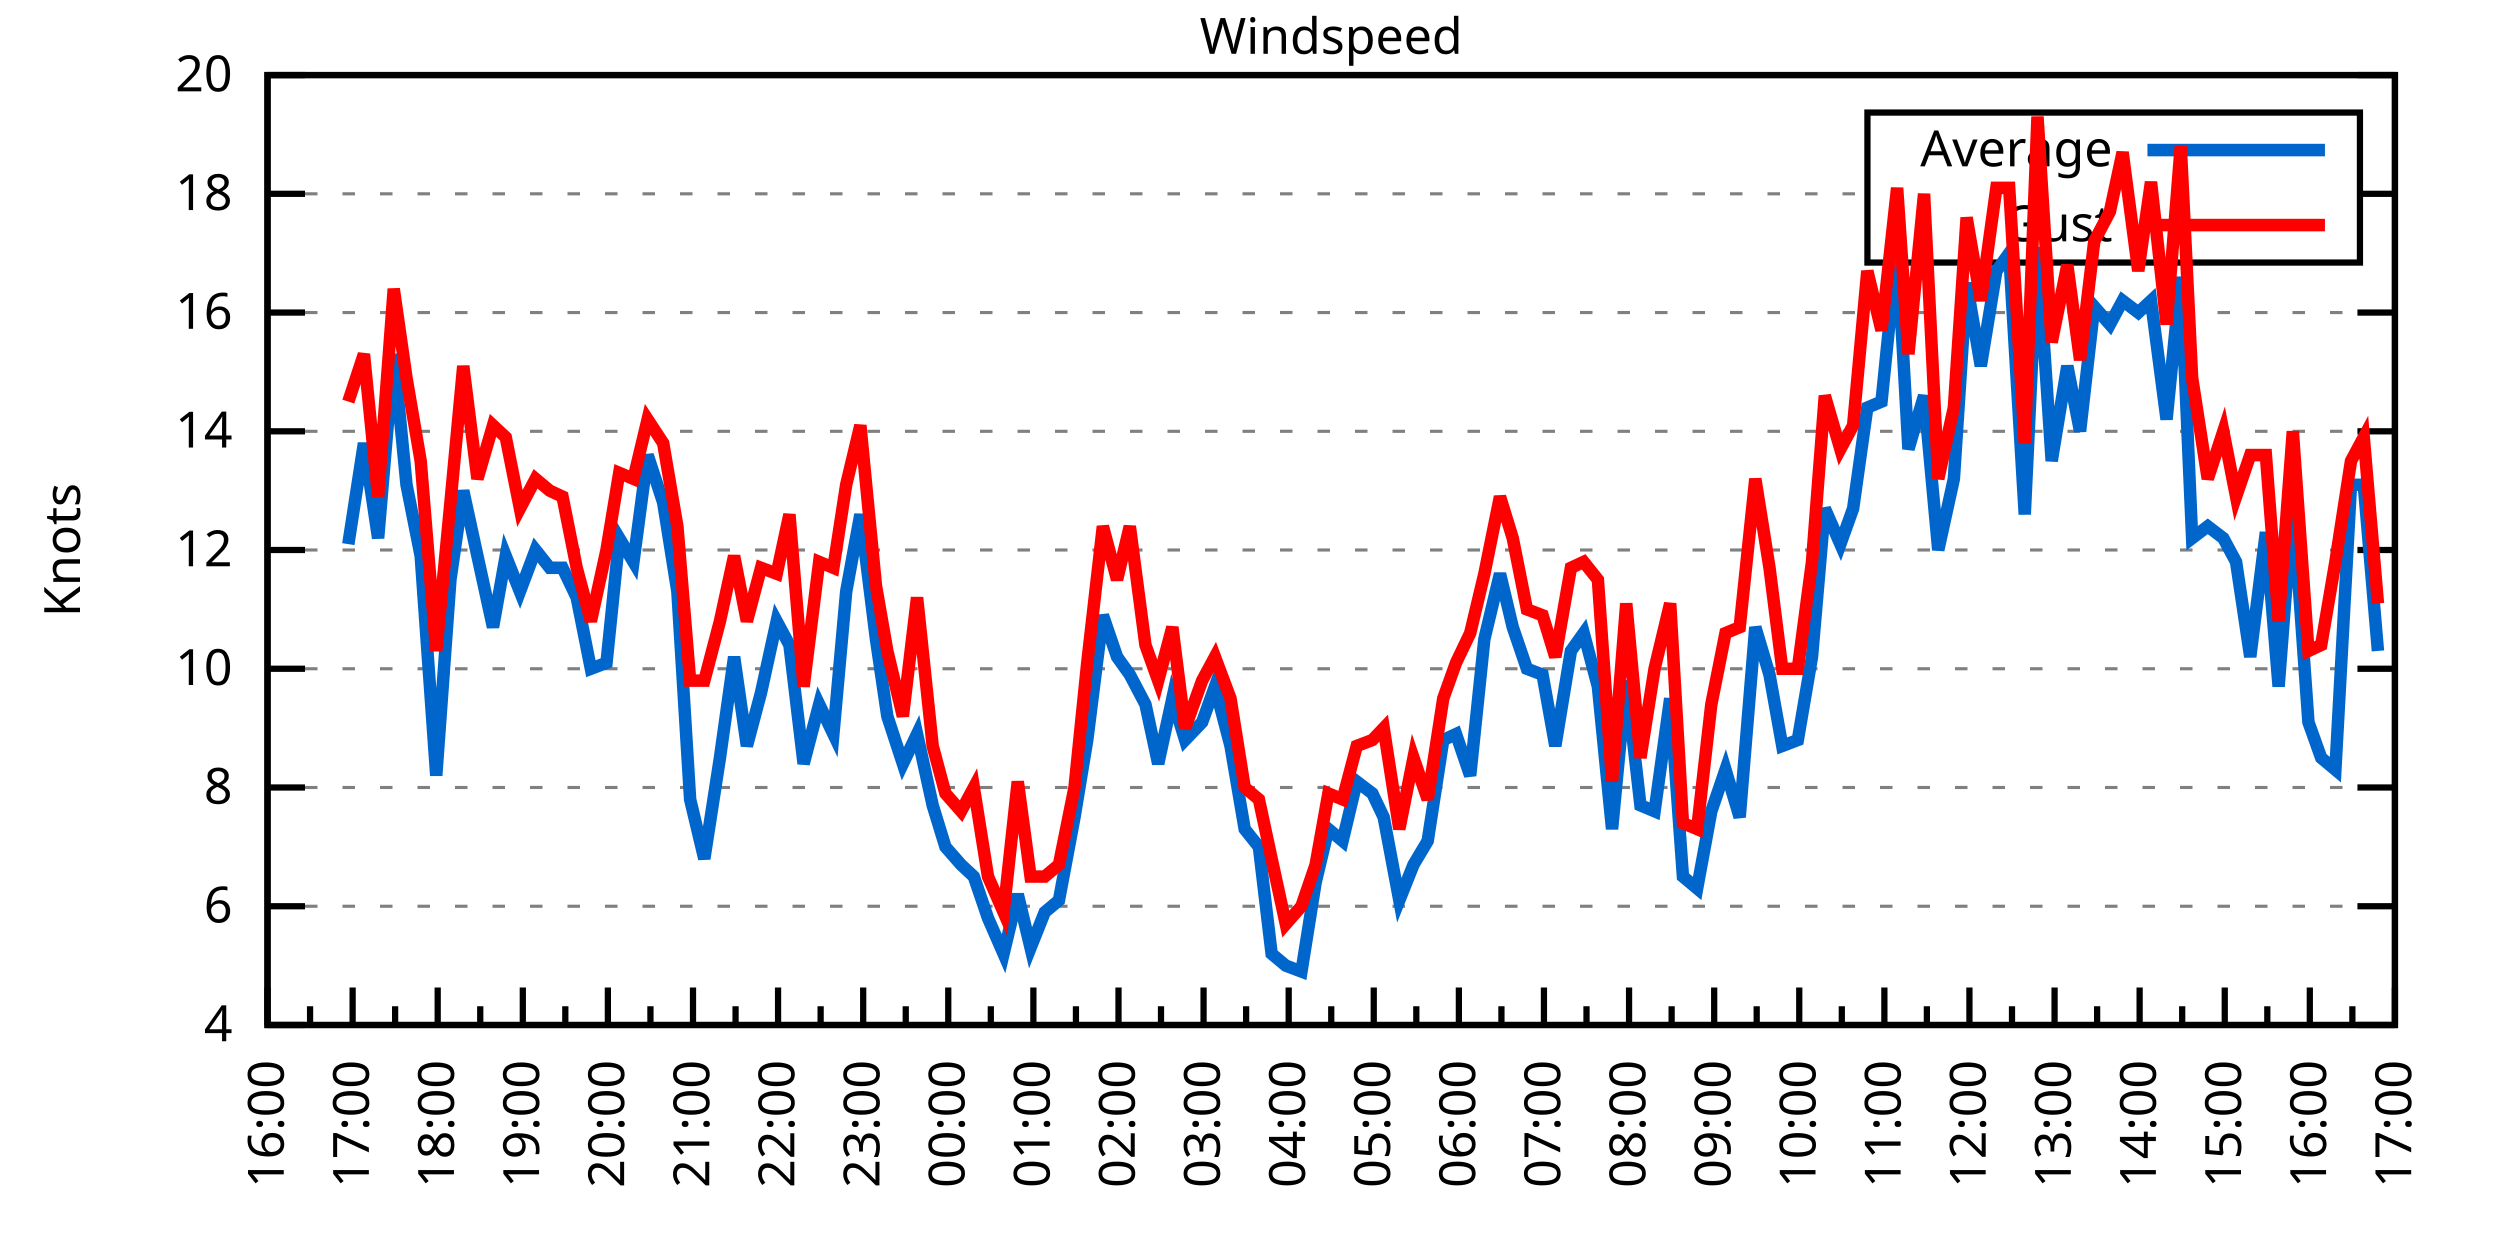
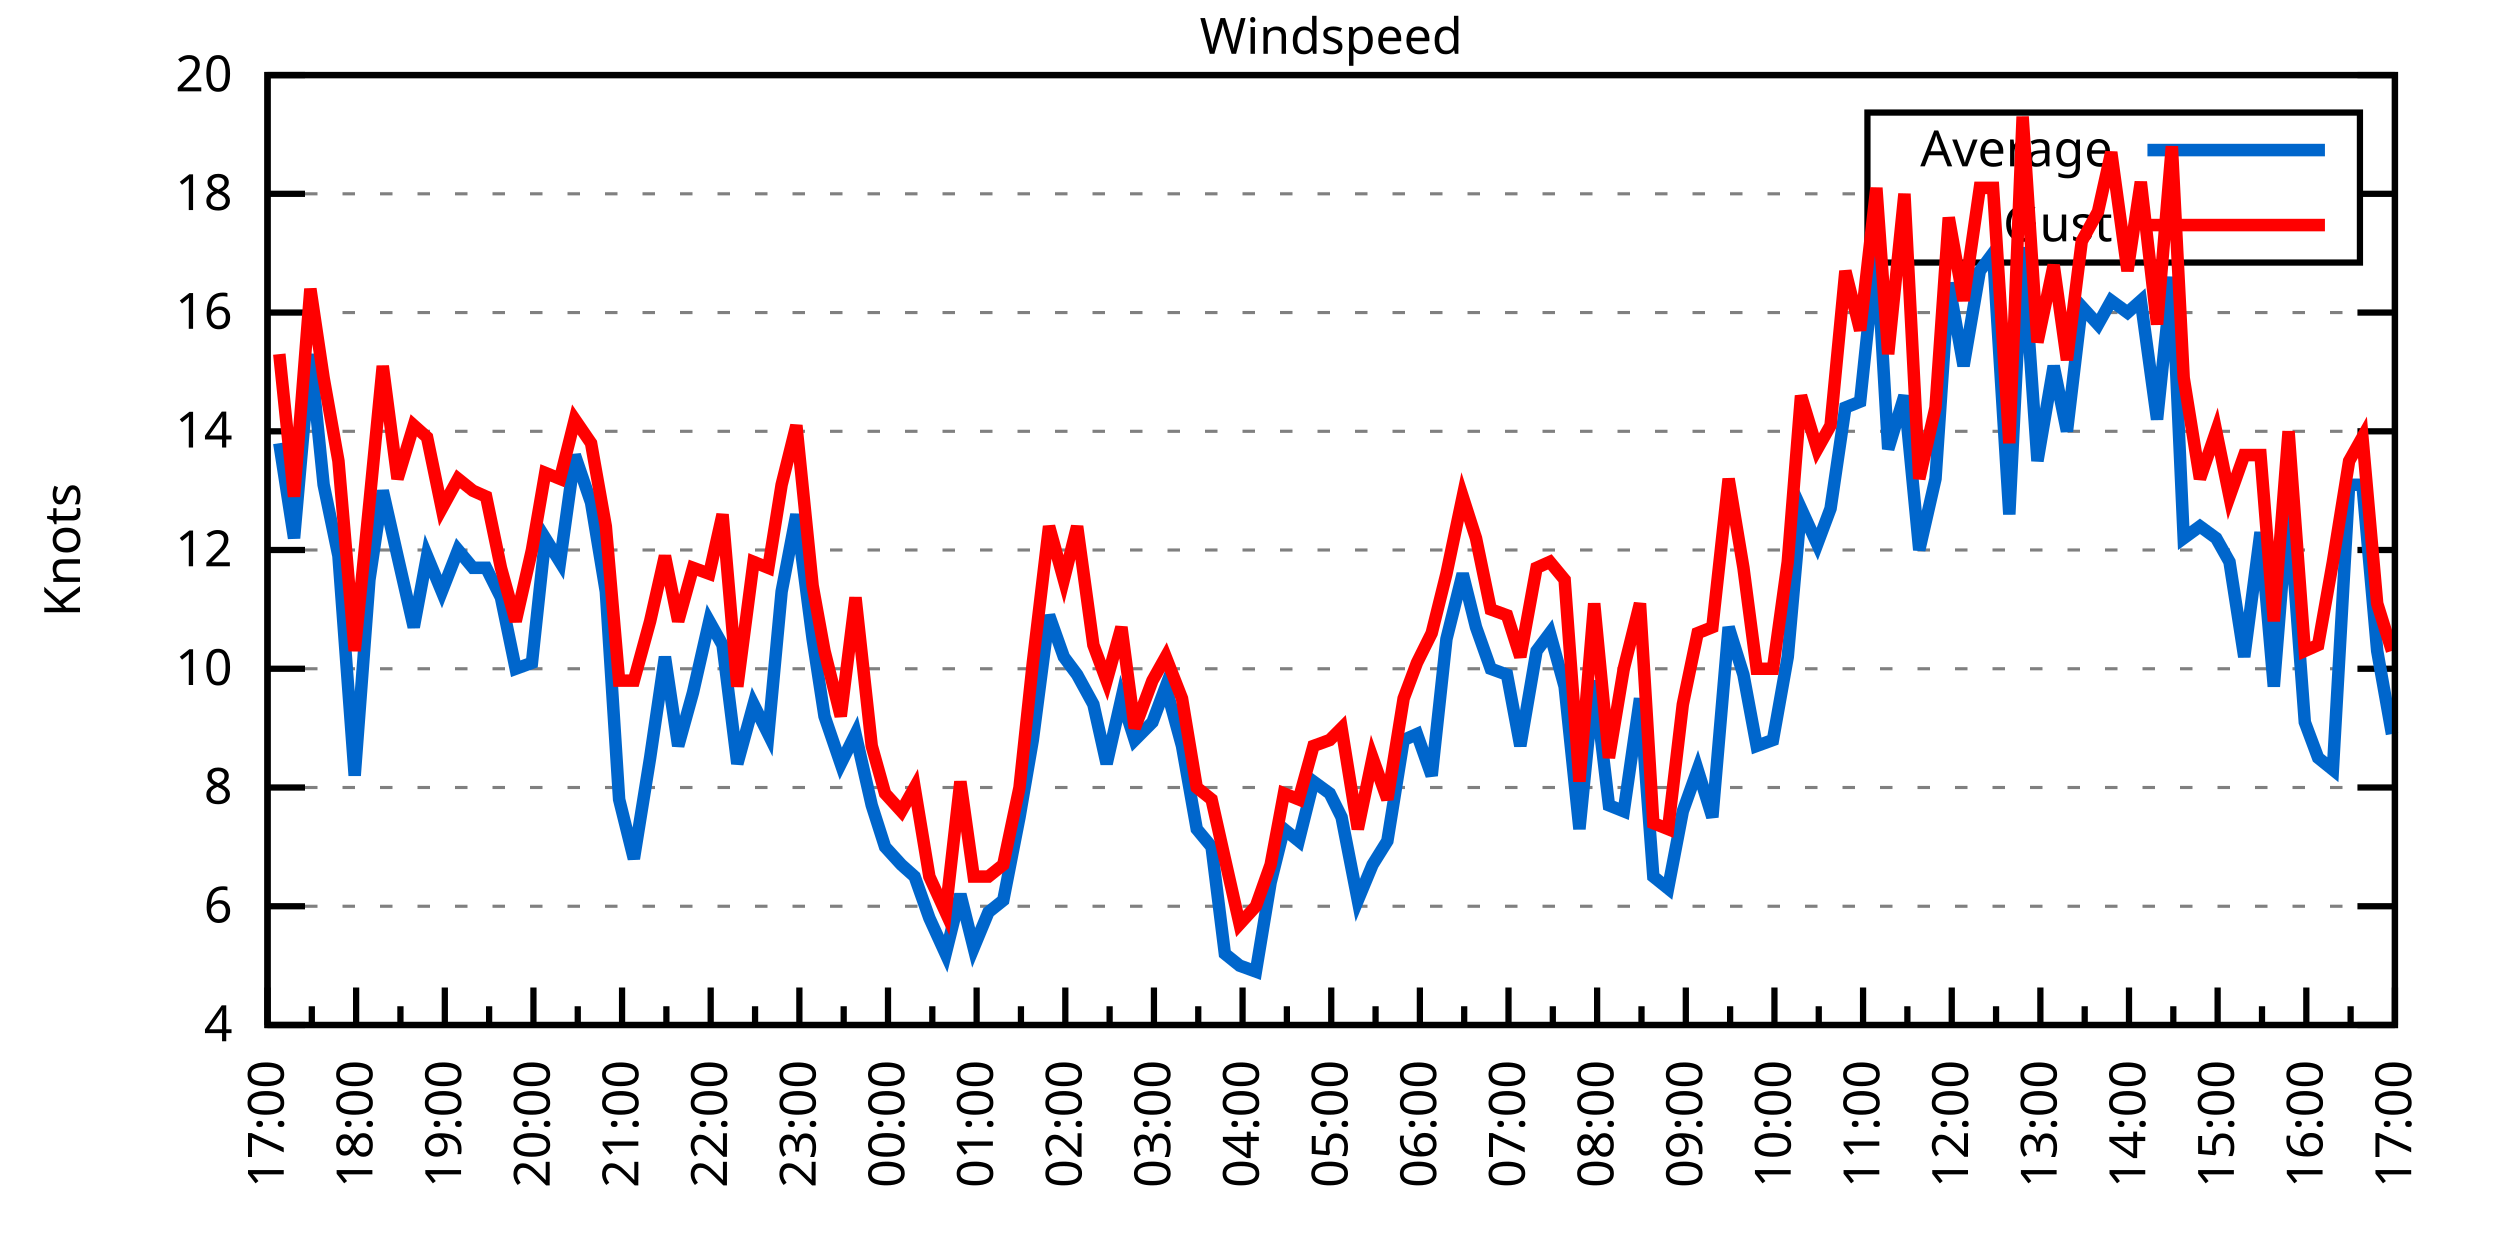
<svg xmlns="http://www.w3.org/2000/svg" xmlns:xlink="http://www.w3.org/1999/xlink" width="400" height="200" viewBox="0 0 400 200">
  <g id="gnuplot_canvas">
    <rect x="0" y="0" width="400" height="200" fill="none" />
    <defs>
      <circle id="gpDot" r="0.5" stroke-width="0.5" stroke="currentColor" />
      <path id="gpPt0" stroke-width="0.333" stroke="currentColor" d="M-1,0 h2 M0,-1 v2" />
      <path id="gpPt1" stroke-width="0.333" stroke="currentColor" d="M-1,-1 L1,1 M1,-1 L-1,1" />
      <path id="gpPt2" stroke-width="0.333" stroke="currentColor" d="M-1,0 L1,0 M0,-1 L0,1 M-1,-1 L1,1 M-1,1 L1,-1" />
      <rect id="gpPt3" stroke-width="0.333" stroke="currentColor" x="-1" y="-1" width="2" height="2" />
      <rect id="gpPt4" stroke-width="0.333" stroke="currentColor" fill="currentColor" x="-1" y="-1" width="2" height="2" />
      <circle id="gpPt5" stroke-width="0.333" stroke="currentColor" cx="0" cy="0" r="1" />
      <use xlink:href="#gpPt5" id="gpPt6" fill="currentColor" stroke="none" />
      <path id="gpPt7" stroke-width="0.333" stroke="currentColor" d="M0,-1.33 L-1.33,0.67 L1.33,0.67 z" />
      <use xlink:href="#gpPt7" id="gpPt8" fill="currentColor" stroke="none" />
      <use xlink:href="#gpPt7" id="gpPt9" stroke="currentColor" transform="rotate(180)" />
      <use xlink:href="#gpPt9" id="gpPt10" fill="currentColor" stroke="none" />
      <use xlink:href="#gpPt3" id="gpPt11" stroke="currentColor" transform="rotate(45)" />
      <use xlink:href="#gpPt11" id="gpPt12" fill="currentColor" stroke="none" />
      <path id="gpPt13" stroke-width="0.333" stroke="currentColor" d="M0,1.330 L1.265,0.411 L0.782,-1.067 L-0.782,-1.076 L-1.265,0.411 z" />
      <use xlink:href="#gpPt13" id="gpPt14" fill="currentColor" stroke="none" />
      <filter id="textbox" filterUnits="objectBoundingBox" x="0" y="0" height="1" width="1">
        <feFlood flood-color="white" flood-opacity="1" result="bgnd" />
        <feComposite in="SourceGraphic" in2="bgnd" operator="atop" />
      </filter>
      <filter id="greybox" filterUnits="objectBoundingBox" x="0" y="0" height="1" width="1">
        <feFlood flood-color="lightgrey" flood-opacity="1" result="grey" />
        <feComposite in="SourceGraphic" in2="grey" operator="atop" />
      </filter>
    </defs>
    <g fill="none" color="white" stroke="currentColor" stroke-width="1.00" stroke-linecap="butt" stroke-linejoin="miter">
</g>
    <g fill="none" color="black" stroke="currentColor" stroke-width="1.00" stroke-linecap="butt" stroke-linejoin="miter">
      <g stroke="none" shape-rendering="crispEdges">
        <polygon fill="rgb(255, 255, 255)" points="42.80,164.00 383.18,164.00 383.18,12.02 42.80,12.02 " />
      </g>
    </g>
    <g fill="none" color="black" stroke="currentColor" stroke-width="1.00" stroke-linecap="butt" stroke-linejoin="miter">
</g>
    <g fill="none" color="black" stroke="black" stroke-width="0.50" stroke-linecap="butt" stroke-linejoin="miter">
</g>
    <g fill="none" color="gray" stroke="currentColor" stroke-width="0.50" stroke-linecap="butt" stroke-linejoin="miter">
      <path stroke="gray" stroke-dasharray="2,4" class="gridline" d="M42.80,164.00 L383.19,164.00  " />
    </g>
    <g fill="none" color="gray" stroke="gray" stroke-width="1.00" stroke-linecap="butt" stroke-linejoin="miter">
</g>
    <g fill="none" color="black" stroke="currentColor" stroke-width="1.00" stroke-linecap="butt" stroke-linejoin="miter">
      <path stroke="black" d="M42.80,164.00 L48.80,164.00 M383.19,164.00 L377.19,164.00  " />
      <g transform="translate(37.20,166.60)" stroke="none" fill="black" font-family="Sans" font-size="8.00" text-anchor="end">
        <text>
          <tspan font-family="Sans"> 4</tspan>
        </text>
      </g>
    </g>
    <g fill="none" color="black" stroke="currentColor" stroke-width="1.00" stroke-linecap="butt" stroke-linejoin="miter">
</g>
    <g fill="none" color="black" stroke="black" stroke-width="0.50" stroke-linecap="butt" stroke-linejoin="miter">
</g>
    <g fill="none" color="gray" stroke="currentColor" stroke-width="0.50" stroke-linecap="butt" stroke-linejoin="miter">
      <path stroke="gray" stroke-dasharray="2,4" class="gridline" d="M42.80,145.00 L383.19,145.00  " />
    </g>
    <g fill="none" color="gray" stroke="gray" stroke-width="1.00" stroke-linecap="butt" stroke-linejoin="miter">
</g>
    <g fill="none" color="black" stroke="currentColor" stroke-width="1.00" stroke-linecap="butt" stroke-linejoin="miter">
      <path stroke="black" d="M42.80,145.00 L48.80,145.00 M383.19,145.00 L377.19,145.00  " />
      <g transform="translate(37.20,147.60)" stroke="none" fill="black" font-family="Sans" font-size="8.00" text-anchor="end">
        <text>
          <tspan font-family="Sans"> 6</tspan>
        </text>
      </g>
    </g>
    <g fill="none" color="black" stroke="currentColor" stroke-width="1.00" stroke-linecap="butt" stroke-linejoin="miter">
</g>
    <g fill="none" color="black" stroke="black" stroke-width="0.50" stroke-linecap="butt" stroke-linejoin="miter">
</g>
    <g fill="none" color="gray" stroke="currentColor" stroke-width="0.50" stroke-linecap="butt" stroke-linejoin="miter">
      <path stroke="gray" stroke-dasharray="2,4" class="gridline" d="M42.80,126.00 L383.19,126.00  " />
    </g>
    <g fill="none" color="gray" stroke="gray" stroke-width="1.00" stroke-linecap="butt" stroke-linejoin="miter">
</g>
    <g fill="none" color="black" stroke="currentColor" stroke-width="1.00" stroke-linecap="butt" stroke-linejoin="miter">
      <path stroke="black" d="M42.80,126.00 L48.80,126.00 M383.19,126.00 L377.19,126.00  " />
      <g transform="translate(37.20,128.60)" stroke="none" fill="black" font-family="Sans" font-size="8.00" text-anchor="end">
        <text>
          <tspan font-family="Sans"> 8</tspan>
        </text>
      </g>
    </g>
    <g fill="none" color="black" stroke="currentColor" stroke-width="1.00" stroke-linecap="butt" stroke-linejoin="miter">
</g>
    <g fill="none" color="black" stroke="black" stroke-width="0.50" stroke-linecap="butt" stroke-linejoin="miter">
</g>
    <g fill="none" color="gray" stroke="currentColor" stroke-width="0.50" stroke-linecap="butt" stroke-linejoin="miter">
      <path stroke="gray" stroke-dasharray="2,4" class="gridline" d="M42.80,107.00 L383.19,107.00  " />
    </g>
    <g fill="none" color="gray" stroke="gray" stroke-width="1.00" stroke-linecap="butt" stroke-linejoin="miter">
</g>
    <g fill="none" color="black" stroke="currentColor" stroke-width="1.00" stroke-linecap="butt" stroke-linejoin="miter">
      <path stroke="black" d="M42.80,107.00 L48.80,107.00 M383.19,107.00 L377.19,107.00  " />
      <g transform="translate(37.20,109.60)" stroke="none" fill="black" font-family="Sans" font-size="8.00" text-anchor="end">
        <text>
          <tspan font-family="Sans"> 10</tspan>
        </text>
      </g>
    </g>
    <g fill="none" color="black" stroke="currentColor" stroke-width="1.00" stroke-linecap="butt" stroke-linejoin="miter">
</g>
    <g fill="none" color="black" stroke="black" stroke-width="0.50" stroke-linecap="butt" stroke-linejoin="miter">
</g>
    <g fill="none" color="gray" stroke="currentColor" stroke-width="0.50" stroke-linecap="butt" stroke-linejoin="miter">
      <path stroke="gray" stroke-dasharray="2,4" class="gridline" d="M42.80,88.00 L383.19,88.00  " />
    </g>
    <g fill="none" color="gray" stroke="gray" stroke-width="1.00" stroke-linecap="butt" stroke-linejoin="miter">
</g>
    <g fill="none" color="black" stroke="currentColor" stroke-width="1.00" stroke-linecap="butt" stroke-linejoin="miter">
      <path stroke="black" d="M42.80,88.00 L48.80,88.00 M383.19,88.00 L377.19,88.00  " />
      <g transform="translate(37.20,90.60)" stroke="none" fill="black" font-family="Sans" font-size="8.00" text-anchor="end">
        <text>
          <tspan font-family="Sans"> 12</tspan>
        </text>
      </g>
    </g>
    <g fill="none" color="black" stroke="currentColor" stroke-width="1.00" stroke-linecap="butt" stroke-linejoin="miter">
</g>
    <g fill="none" color="black" stroke="black" stroke-width="0.50" stroke-linecap="butt" stroke-linejoin="miter">
</g>
    <g fill="none" color="gray" stroke="currentColor" stroke-width="0.50" stroke-linecap="butt" stroke-linejoin="miter">
      <path stroke="gray" stroke-dasharray="2,4" class="gridline" d="M42.80,69.01 L383.19,69.01  " />
    </g>
    <g fill="none" color="gray" stroke="gray" stroke-width="1.00" stroke-linecap="butt" stroke-linejoin="miter">
</g>
    <g fill="none" color="black" stroke="currentColor" stroke-width="1.00" stroke-linecap="butt" stroke-linejoin="miter">
      <path stroke="black" d="M42.80,69.01 L48.80,69.01 M383.19,69.01 L377.19,69.01  " />
      <g transform="translate(37.20,71.61)" stroke="none" fill="black" font-family="Sans" font-size="8.00" text-anchor="end">
        <text>
          <tspan font-family="Sans"> 14</tspan>
        </text>
      </g>
    </g>
    <g fill="none" color="black" stroke="currentColor" stroke-width="1.00" stroke-linecap="butt" stroke-linejoin="miter">
</g>
    <g fill="none" color="black" stroke="black" stroke-width="0.50" stroke-linecap="butt" stroke-linejoin="miter">
</g>
    <g fill="none" color="gray" stroke="currentColor" stroke-width="0.50" stroke-linecap="butt" stroke-linejoin="miter">
      <path stroke="gray" stroke-dasharray="2,4" class="gridline" d="M42.80,50.01 L383.19,50.01  " />
    </g>
    <g fill="none" color="gray" stroke="gray" stroke-width="1.00" stroke-linecap="butt" stroke-linejoin="miter">
</g>
    <g fill="none" color="black" stroke="currentColor" stroke-width="1.00" stroke-linecap="butt" stroke-linejoin="miter">
      <path stroke="black" d="M42.80,50.01 L48.80,50.01 M383.19,50.01 L377.19,50.01  " />
      <g transform="translate(37.20,52.61)" stroke="none" fill="black" font-family="Sans" font-size="8.00" text-anchor="end">
        <text>
          <tspan font-family="Sans"> 16</tspan>
        </text>
      </g>
    </g>
    <g fill="none" color="black" stroke="currentColor" stroke-width="1.00" stroke-linecap="butt" stroke-linejoin="miter">
</g>
    <g fill="none" color="black" stroke="black" stroke-width="0.50" stroke-linecap="butt" stroke-linejoin="miter">
</g>
    <g fill="none" color="gray" stroke="currentColor" stroke-width="0.50" stroke-linecap="butt" stroke-linejoin="miter">
      <path stroke="gray" stroke-dasharray="2,4" class="gridline" d="M42.80,31.01 L298.79,31.01 M377.59,31.01 L383.19,31.01  " />
    </g>
    <g fill="none" color="gray" stroke="gray" stroke-width="1.00" stroke-linecap="butt" stroke-linejoin="miter">
</g>
    <g fill="none" color="black" stroke="currentColor" stroke-width="1.00" stroke-linecap="butt" stroke-linejoin="miter">
      <path stroke="black" d="M42.80,31.01 L48.80,31.01 M383.19,31.01 L377.19,31.01  " />
      <g transform="translate(37.20,33.61)" stroke="none" fill="black" font-family="Sans" font-size="8.00" text-anchor="end">
        <text>
          <tspan font-family="Sans"> 18</tspan>
        </text>
      </g>
    </g>
    <g fill="none" color="black" stroke="currentColor" stroke-width="1.00" stroke-linecap="butt" stroke-linejoin="miter">
</g>
    <g fill="none" color="black" stroke="black" stroke-width="0.50" stroke-linecap="butt" stroke-linejoin="miter">
</g>
    <g fill="none" color="gray" stroke="currentColor" stroke-width="0.50" stroke-linecap="butt" stroke-linejoin="miter">
      <path stroke="gray" stroke-dasharray="2,4" class="gridline" d="M42.80,12.01 L383.19,12.01  " />
    </g>
    <g fill="none" color="gray" stroke="gray" stroke-width="1.00" stroke-linecap="butt" stroke-linejoin="miter">
</g>
    <g fill="none" color="black" stroke="currentColor" stroke-width="1.00" stroke-linecap="butt" stroke-linejoin="miter">
      <path stroke="black" d="M42.80,12.01 L48.80,12.01 M383.19,12.01 L377.19,12.01  " />
      <g transform="translate(37.20,14.61)" stroke="none" fill="black" font-family="Sans" font-size="8.00" text-anchor="end">
        <text>
          <tspan font-family="Sans"> 20</tspan>
        </text>
      </g>
    </g>
    <g fill="none" color="black" stroke="currentColor" stroke-width="1.00" stroke-linecap="butt" stroke-linejoin="miter">
      <path stroke="black" d="M42.80,164.00 L42.80,158.00  " />
      <g transform="translate(45.40,169.60) rotate(270)" stroke="none" fill="black" font-family="Sans" font-size="8.00" text-anchor="end">
        <text>
+           <tspan font-family="Sans">17:00</tspan>
+         </text>
+       </g>
+     </g>
+     <g fill="none" color="black" stroke="currentColor" stroke-width="1.00" stroke-linecap="butt" stroke-linejoin="miter">
+       <path stroke="black" d="M49.89,164.00 L49.89,161.00 M56.98,164.00 L56.98,158.00  " />
+       <g transform="translate(59.58,169.60) rotate(270)" stroke="none" fill="black" font-family="Sans" font-size="8.00" text-anchor="end">
+         <text>
+           <tspan font-family="Sans">18:00</tspan>
+         </text>
+       </g>
+     </g>
+     <g fill="none" color="black" stroke="currentColor" stroke-width="1.00" stroke-linecap="butt" stroke-linejoin="miter">
+       <path stroke="black" d="M64.07,164.00 L64.07,161.00 M71.17,164.00 L71.17,158.00  " />
+       <g transform="translate(73.77,169.60) rotate(270)" stroke="none" fill="black" font-family="Sans" font-size="8.00" text-anchor="end">
+         <text>
+           <tspan font-family="Sans">19:00</tspan>
+         </text>
+       </g>
+     </g>
+     <g fill="none" color="black" stroke="currentColor" stroke-width="1.00" stroke-linecap="butt" stroke-linejoin="miter">
+       <path stroke="black" d="M78.26,164.00 L78.26,161.00 M85.35,164.00 L85.35,158.00  " />
+       <g transform="translate(87.95,169.60) rotate(270)" stroke="none" fill="black" font-family="Sans" font-size="8.00" text-anchor="end">
+         <text>
+           <tspan font-family="Sans">20:00</tspan>
+         </text>
+       </g>
+     </g>
+     <g fill="none" color="black" stroke="currentColor" stroke-width="1.00" stroke-linecap="butt" stroke-linejoin="miter">
+       <path stroke="black" d="M92.44,164.00 L92.44,161.00 M99.53,164.00 L99.53,158.00  " />
+       <g transform="translate(102.13,169.60) rotate(270)" stroke="none" fill="black" font-family="Sans" font-size="8.00" text-anchor="end">
+         <text>
+           <tspan font-family="Sans">21:00</tspan>
+         </text>
+       </g>
+     </g>
+     <g fill="none" color="black" stroke="currentColor" stroke-width="1.00" stroke-linecap="butt" stroke-linejoin="miter">
+       <path stroke="black" d="M106.62,164.00 L106.62,161.00 M113.71,164.00 L113.71,158.00  " />
+       <g transform="translate(116.31,169.60) rotate(270)" stroke="none" fill="black" font-family="Sans" font-size="8.00" text-anchor="end">
+         <text>
+           <tspan font-family="Sans">22:00</tspan>
+         </text>
+       </g>
+     </g>
+     <g fill="none" color="black" stroke="currentColor" stroke-width="1.00" stroke-linecap="butt" stroke-linejoin="miter">
+       <path stroke="black" d="M120.81,164.00 L120.81,161.00 M127.90,164.00 L127.90,158.00  " />
+       <g transform="translate(130.50,169.60) rotate(270)" stroke="none" fill="black" font-family="Sans" font-size="8.00" text-anchor="end">
+         <text>
+           <tspan font-family="Sans">23:00</tspan>
+         </text>
+       </g>
+     </g>
+     <g fill="none" color="black" stroke="currentColor" stroke-width="1.00" stroke-linecap="butt" stroke-linejoin="miter">
+       <path stroke="black" d="M134.99,164.00 L134.99,161.00 M142.08,164.00 L142.08,158.00  " />
+       <g transform="translate(144.68,169.60) rotate(270)" stroke="none" fill="black" font-family="Sans" font-size="8.00" text-anchor="end">
+         <text>
+           <tspan font-family="Sans">00:00</tspan>
+         </text>
+       </g>
+     </g>
+     <g fill="none" color="black" stroke="currentColor" stroke-width="1.00" stroke-linecap="butt" stroke-linejoin="miter">
+       <path stroke="black" d="M149.17,164.00 L149.17,161.00 M156.26,164.00 L156.26,158.00  " />
+       <g transform="translate(158.86,169.60) rotate(270)" stroke="none" fill="black" font-family="Sans" font-size="8.00" text-anchor="end">
+         <text>
+           <tspan font-family="Sans">01:00</tspan>
+         </text>
+       </g>
+     </g>
+     <g fill="none" color="black" stroke="currentColor" stroke-width="1.00" stroke-linecap="butt" stroke-linejoin="miter">
+       <path stroke="black" d="M163.35,164.00 L163.35,161.00 M170.45,164.00 L170.45,158.00  " />
+       <g transform="translate(173.05,169.60) rotate(270)" stroke="none" fill="black" font-family="Sans" font-size="8.00" text-anchor="end">
+         <text>
+           <tspan font-family="Sans">02:00</tspan>
+         </text>
+       </g>
+     </g>
+     <g fill="none" color="black" stroke="currentColor" stroke-width="1.00" stroke-linecap="butt" stroke-linejoin="miter">
+       <path stroke="black" d="M177.54,164.00 L177.54,161.00 M184.63,164.00 L184.63,158.00  " />
+       <g transform="translate(187.23,169.60) rotate(270)" stroke="none" fill="black" font-family="Sans" font-size="8.00" text-anchor="end">
+         <text>
+           <tspan font-family="Sans">03:00</tspan>
+         </text>
+       </g>
+     </g>
+     <g fill="none" color="black" stroke="currentColor" stroke-width="1.00" stroke-linecap="butt" stroke-linejoin="miter">
+       <path stroke="black" d="M191.72,164.00 L191.72,161.00 M198.81,164.00 L198.81,158.00  " />
+       <g transform="translate(201.41,169.60) rotate(270)" stroke="none" fill="black" font-family="Sans" font-size="8.00" text-anchor="end">
+         <text>
+           <tspan font-family="Sans">04:00</tspan>
+         </text>
+       </g>
+     </g>
+     <g fill="none" color="black" stroke="currentColor" stroke-width="1.00" stroke-linecap="butt" stroke-linejoin="miter">
+       <path stroke="black" d="M205.90,164.00 L205.90,161.00 M213.00,164.00 L213.00,158.00  " />
+       <g transform="translate(215.60,169.60) rotate(270)" stroke="none" fill="black" font-family="Sans" font-size="8.00" text-anchor="end">
+         <text>
+           <tspan font-family="Sans">05:00</tspan>
+         </text>
+       </g>
+     </g>
+     <g fill="none" color="black" stroke="currentColor" stroke-width="1.00" stroke-linecap="butt" stroke-linejoin="miter">
+       <path stroke="black" d="M220.09,164.00 L220.09,161.00 M227.18,164.00 L227.18,158.00  " />
+       <g transform="translate(229.78,169.60) rotate(270)" stroke="none" fill="black" font-family="Sans" font-size="8.00" text-anchor="end">
+         <text>
+           <tspan font-family="Sans">06:00</tspan>
+         </text>
+       </g>
+     </g>
+     <g fill="none" color="black" stroke="currentColor" stroke-width="1.00" stroke-linecap="butt" stroke-linejoin="miter">
+       <path stroke="black" d="M234.27,164.00 L234.27,161.00 M241.36,164.00 L241.36,158.00  " />
+       <g transform="translate(243.96,169.60) rotate(270)" stroke="none" fill="black" font-family="Sans" font-size="8.00" text-anchor="end">
+         <text>
+           <tspan font-family="Sans">07:00</tspan>
+         </text>
+       </g>
+     </g>
+     <g fill="none" color="black" stroke="currentColor" stroke-width="1.00" stroke-linecap="butt" stroke-linejoin="miter">
+       <path stroke="black" d="M248.45,164.00 L248.45,161.00 M255.54,164.00 L255.54,158.00  " />
+       <g transform="translate(258.14,169.60) rotate(270)" stroke="none" fill="black" font-family="Sans" font-size="8.00" text-anchor="end">
+         <text>
+           <tspan font-family="Sans">08:00</tspan>
+         </text>
+       </g>
+     </g>
+     <g fill="none" color="black" stroke="currentColor" stroke-width="1.00" stroke-linecap="butt" stroke-linejoin="miter">
+       <path stroke="black" d="M262.64,164.00 L262.64,161.00 M269.73,164.00 L269.73,158.00  " />
+       <g transform="translate(272.33,169.60) rotate(270)" stroke="none" fill="black" font-family="Sans" font-size="8.00" text-anchor="end">
+         <text>
+           <tspan font-family="Sans">09:00</tspan>
+         </text>
+       </g>
+     </g>
+     <g fill="none" color="black" stroke="currentColor" stroke-width="1.00" stroke-linecap="butt" stroke-linejoin="miter">
+       <path stroke="black" d="M276.82,164.00 L276.82,161.00 M283.91,164.00 L283.91,158.00  " />
+       <g transform="translate(286.51,169.60) rotate(270)" stroke="none" fill="black" font-family="Sans" font-size="8.00" text-anchor="end">
+         <text>
+           <tspan font-family="Sans">10:00</tspan>
+         </text>
+       </g>
+     </g>
+     <g fill="none" color="black" stroke="currentColor" stroke-width="1.00" stroke-linecap="butt" stroke-linejoin="miter">
+       <path stroke="black" d="M291.00,164.00 L291.00,161.00 M298.09,164.00 L298.09,158.00  " />
+       <g transform="translate(300.69,169.60) rotate(270)" stroke="none" fill="black" font-family="Sans" font-size="8.00" text-anchor="end">
+         <text>
+           <tspan font-family="Sans">11:00</tspan>
+         </text>
+       </g>
+     </g>
+     <g fill="none" color="black" stroke="currentColor" stroke-width="1.00" stroke-linecap="butt" stroke-linejoin="miter">
+       <path stroke="black" d="M305.18,164.00 L305.18,161.00 M312.28,164.00 L312.28,158.00  " />
+       <g transform="translate(314.88,169.60) rotate(270)" stroke="none" fill="black" font-family="Sans" font-size="8.00" text-anchor="end">
+         <text>
+           <tspan font-family="Sans">12:00</tspan>
+         </text>
+       </g>
+     </g>
+     <g fill="none" color="black" stroke="currentColor" stroke-width="1.00" stroke-linecap="butt" stroke-linejoin="miter">
+       <path stroke="black" d="M319.37,164.00 L319.37,161.00 M326.46,164.00 L326.46,158.00  " />
+       <g transform="translate(329.06,169.60) rotate(270)" stroke="none" fill="black" font-family="Sans" font-size="8.00" text-anchor="end">
+         <text>
+           <tspan font-family="Sans">13:00</tspan>
+         </text>
+       </g>
+     </g>
+     <g fill="none" color="black" stroke="currentColor" stroke-width="1.00" stroke-linecap="butt" stroke-linejoin="miter">
+       <path stroke="black" d="M333.55,164.00 L333.55,161.00 M340.64,164.00 L340.64,158.00  " />
+       <g transform="translate(343.24,169.60) rotate(270)" stroke="none" fill="black" font-family="Sans" font-size="8.00" text-anchor="end">
+         <text>
+           <tspan font-family="Sans">14:00</tspan>
+         </text>
+       </g>
+     </g>
+     <g fill="none" color="black" stroke="currentColor" stroke-width="1.00" stroke-linecap="butt" stroke-linejoin="miter">
+       <path stroke="black" d="M347.73,164.00 L347.73,161.00 M354.82,164.00 L354.82,158.00  " />
+       <g transform="translate(357.42,169.60) rotate(270)" stroke="none" fill="black" font-family="Sans" font-size="8.00" text-anchor="end">
+         <text>
+           <tspan font-family="Sans">15:00</tspan>
+         </text>
+       </g>
+     </g>
+     <g fill="none" color="black" stroke="currentColor" stroke-width="1.00" stroke-linecap="butt" stroke-linejoin="miter">
+       <path stroke="black" d="M361.92,164.00 L361.92,161.00 M369.01,164.00 L369.01,158.00  " />
+       <g transform="translate(371.61,169.60) rotate(270)" stroke="none" fill="black" font-family="Sans" font-size="8.00" text-anchor="end">
+         <text>
          <tspan font-family="Sans">16:00</tspan>
        </text>
      </g>
    </g>
    <g fill="none" color="black" stroke="currentColor" stroke-width="1.00" stroke-linecap="butt" stroke-linejoin="miter">
-       <path stroke="black" d="M49.61,164.00 L49.61,161.00 M56.42,164.00 L56.42,158.00  " />
-       <g transform="translate(59.02,169.60) rotate(270)" stroke="none" fill="black" font-family="Sans" font-size="8.00" text-anchor="end">
-         <text>
-           <tspan font-family="Sans">17:00</tspan>
-         </text>
-       </g>
-     </g>
-     <g fill="none" color="black" stroke="currentColor" stroke-width="1.00" stroke-linecap="butt" stroke-linejoin="miter">
-       <path stroke="black" d="M63.22,164.00 L63.22,161.00 M70.03,164.00 L70.03,158.00  " />
-       <g transform="translate(72.63,169.60) rotate(270)" stroke="none" fill="black" font-family="Sans" font-size="8.00" text-anchor="end">
-         <text>
-           <tspan font-family="Sans">18:00</tspan>
-         </text>
-       </g>
-     </g>
-     <g fill="none" color="black" stroke="currentColor" stroke-width="1.00" stroke-linecap="butt" stroke-linejoin="miter">
-       <path stroke="black" d="M76.84,164.00 L76.84,161.00 M83.65,164.00 L83.65,158.00  " />
-       <g transform="translate(86.25,169.60) rotate(270)" stroke="none" fill="black" font-family="Sans" font-size="8.00" text-anchor="end">
-         <text>
-           <tspan font-family="Sans">19:00</tspan>
-         </text>
-       </g>
-     </g>
-     <g fill="none" color="black" stroke="currentColor" stroke-width="1.00" stroke-linecap="butt" stroke-linejoin="miter">
-       <path stroke="black" d="M90.45,164.00 L90.45,161.00 M97.26,164.00 L97.26,158.00  " />
-       <g transform="translate(99.86,169.60) rotate(270)" stroke="none" fill="black" font-family="Sans" font-size="8.00" text-anchor="end">
-         <text>
-           <tspan font-family="Sans">20:00</tspan>
-         </text>
-       </g>
-     </g>
-     <g fill="none" color="black" stroke="currentColor" stroke-width="1.00" stroke-linecap="butt" stroke-linejoin="miter">
-       <path stroke="black" d="M104.07,164.00 L104.07,161.00 M110.88,164.00 L110.88,158.00  " />
-       <g transform="translate(113.48,169.60) rotate(270)" stroke="none" fill="black" font-family="Sans" font-size="8.00" text-anchor="end">
-         <text>
-           <tspan font-family="Sans">21:00</tspan>
-         </text>
-       </g>
-     </g>
-     <g fill="none" color="black" stroke="currentColor" stroke-width="1.00" stroke-linecap="butt" stroke-linejoin="miter">
-       <path stroke="black" d="M117.69,164.00 L117.69,161.00 M124.49,164.00 L124.49,158.00  " />
-       <g transform="translate(127.09,169.60) rotate(270)" stroke="none" fill="black" font-family="Sans" font-size="8.00" text-anchor="end">
-         <text>
-           <tspan font-family="Sans">22:00</tspan>
-         </text>
-       </g>
-     </g>
-     <g fill="none" color="black" stroke="currentColor" stroke-width="1.00" stroke-linecap="butt" stroke-linejoin="miter">
-       <path stroke="black" d="M131.30,164.00 L131.30,161.00 M138.11,164.00 L138.11,158.00  " />
-       <g transform="translate(140.71,169.60) rotate(270)" stroke="none" fill="black" font-family="Sans" font-size="8.00" text-anchor="end">
-         <text>
-           <tspan font-family="Sans">23:00</tspan>
-         </text>
-       </g>
-     </g>
-     <g fill="none" color="black" stroke="currentColor" stroke-width="1.00" stroke-linecap="butt" stroke-linejoin="miter">
-       <path stroke="black" d="M144.92,164.00 L144.92,161.00 M151.72,164.00 L151.72,158.00  " />
-       <g transform="translate(154.32,169.60) rotate(270)" stroke="none" fill="black" font-family="Sans" font-size="8.00" text-anchor="end">
-         <text>
-           <tspan font-family="Sans">00:00</tspan>
-         </text>
-       </g>
-     </g>
-     <g fill="none" color="black" stroke="currentColor" stroke-width="1.00" stroke-linecap="butt" stroke-linejoin="miter">
-       <path stroke="black" d="M158.53,164.00 L158.53,161.00 M165.34,164.00 L165.34,158.00  " />
-       <g transform="translate(167.94,169.60) rotate(270)" stroke="none" fill="black" font-family="Sans" font-size="8.00" text-anchor="end">
-         <text>
-           <tspan font-family="Sans">01:00</tspan>
-         </text>
-       </g>
-     </g>
-     <g fill="none" color="black" stroke="currentColor" stroke-width="1.00" stroke-linecap="butt" stroke-linejoin="miter">
-       <path stroke="black" d="M172.15,164.00 L172.15,161.00 M178.96,164.00 L178.96,158.00  " />
-       <g transform="translate(181.56,169.60) rotate(270)" stroke="none" fill="black" font-family="Sans" font-size="8.00" text-anchor="end">
-         <text>
-           <tspan font-family="Sans">02:00</tspan>
-         </text>
-       </g>
-     </g>
-     <g fill="none" color="black" stroke="currentColor" stroke-width="1.00" stroke-linecap="butt" stroke-linejoin="miter">
-       <path stroke="black" d="M185.76,164.00 L185.76,161.00 M192.57,164.00 L192.57,158.00  " />
-       <g transform="translate(195.17,169.60) rotate(270)" stroke="none" fill="black" font-family="Sans" font-size="8.00" text-anchor="end">
-         <text>
-           <tspan font-family="Sans">03:00</tspan>
-         </text>
-       </g>
-     </g>
-     <g fill="none" color="black" stroke="currentColor" stroke-width="1.00" stroke-linecap="butt" stroke-linejoin="miter">
-       <path stroke="black" d="M199.38,164.00 L199.38,161.00 M206.19,164.00 L206.19,158.00  " />
-       <g transform="translate(208.79,169.60) rotate(270)" stroke="none" fill="black" font-family="Sans" font-size="8.00" text-anchor="end">
-         <text>
-           <tspan font-family="Sans">04:00</tspan>
-         </text>
-       </g>
-     </g>
-     <g fill="none" color="black" stroke="currentColor" stroke-width="1.00" stroke-linecap="butt" stroke-linejoin="miter">
-       <path stroke="black" d="M213.00,164.00 L213.00,161.00 M219.80,164.00 L219.80,158.00  " />
-       <g transform="translate(222.40,169.60) rotate(270)" stroke="none" fill="black" font-family="Sans" font-size="8.00" text-anchor="end">
-         <text>
-           <tspan font-family="Sans">05:00</tspan>
-         </text>
-       </g>
-     </g>
-     <g fill="none" color="black" stroke="currentColor" stroke-width="1.00" stroke-linecap="butt" stroke-linejoin="miter">
-       <path stroke="black" d="M226.61,164.00 L226.61,161.00 M233.42,164.00 L233.42,158.00  " />
-       <g transform="translate(236.02,169.60) rotate(270)" stroke="none" fill="black" font-family="Sans" font-size="8.00" text-anchor="end">
-         <text>
-           <tspan font-family="Sans">06:00</tspan>
-         </text>
-       </g>
-     </g>
-     <g fill="none" color="black" stroke="currentColor" stroke-width="1.00" stroke-linecap="butt" stroke-linejoin="miter">
-       <path stroke="black" d="M240.23,164.00 L240.23,161.00 M247.03,164.00 L247.03,158.00  " />
-       <g transform="translate(249.63,169.60) rotate(270)" stroke="none" fill="black" font-family="Sans" font-size="8.00" text-anchor="end">
-         <text>
-           <tspan font-family="Sans">07:00</tspan>
-         </text>
-       </g>
-     </g>
-     <g fill="none" color="black" stroke="currentColor" stroke-width="1.00" stroke-linecap="butt" stroke-linejoin="miter">
-       <path stroke="black" d="M253.84,164.00 L253.84,161.00 M260.65,164.00 L260.65,158.00  " />
-       <g transform="translate(263.25,169.60) rotate(270)" stroke="none" fill="black" font-family="Sans" font-size="8.00" text-anchor="end">
-         <text>
-           <tspan font-family="Sans">08:00</tspan>
-         </text>
-       </g>
-     </g>
-     <g fill="none" color="black" stroke="currentColor" stroke-width="1.00" stroke-linecap="butt" stroke-linejoin="miter">
-       <path stroke="black" d="M267.46,164.00 L267.46,161.00 M274.27,164.00 L274.27,158.00  " />
-       <g transform="translate(276.87,169.60) rotate(270)" stroke="none" fill="black" font-family="Sans" font-size="8.00" text-anchor="end">
-         <text>
-           <tspan font-family="Sans">09:00</tspan>
-         </text>
-       </g>
-     </g>
-     <g fill="none" color="black" stroke="currentColor" stroke-width="1.00" stroke-linecap="butt" stroke-linejoin="miter">
-       <path stroke="black" d="M281.07,164.00 L281.07,161.00 M287.88,164.00 L287.88,158.00  " />
-       <g transform="translate(290.48,169.60) rotate(270)" stroke="none" fill="black" font-family="Sans" font-size="8.00" text-anchor="end">
-         <text>
-           <tspan font-family="Sans">10:00</tspan>
-         </text>
-       </g>
-     </g>
-     <g fill="none" color="black" stroke="currentColor" stroke-width="1.00" stroke-linecap="butt" stroke-linejoin="miter">
-       <path stroke="black" d="M294.69,164.00 L294.69,161.00 M301.50,164.00 L301.50,158.00  " />
-       <g transform="translate(304.10,169.60) rotate(270)" stroke="none" fill="black" font-family="Sans" font-size="8.00" text-anchor="end">
-         <text>
-           <tspan font-family="Sans">11:00</tspan>
-         </text>
-       </g>
-     </g>
-     <g fill="none" color="black" stroke="currentColor" stroke-width="1.00" stroke-linecap="butt" stroke-linejoin="miter">
-       <path stroke="black" d="M308.30,164.00 L308.30,161.00 M315.11,164.00 L315.11,158.00  " />
-       <g transform="translate(317.71,169.60) rotate(270)" stroke="none" fill="black" font-family="Sans" font-size="8.00" text-anchor="end">
-         <text>
-           <tspan font-family="Sans">12:00</tspan>
-         </text>
-       </g>
-     </g>
-     <g fill="none" color="black" stroke="currentColor" stroke-width="1.00" stroke-linecap="butt" stroke-linejoin="miter">
-       <path stroke="black" d="M321.92,164.00 L321.92,161.00 M328.73,164.00 L328.73,158.00  " />
-       <g transform="translate(331.33,169.60) rotate(270)" stroke="none" fill="black" font-family="Sans" font-size="8.00" text-anchor="end">
-         <text>
-           <tspan font-family="Sans">13:00</tspan>
-         </text>
-       </g>
-     </g>
-     <g fill="none" color="black" stroke="currentColor" stroke-width="1.00" stroke-linecap="butt" stroke-linejoin="miter">
-       <path stroke="black" d="M335.54,164.00 L335.54,161.00 M342.34,164.00 L342.34,158.00  " />
-       <g transform="translate(344.94,169.60) rotate(270)" stroke="none" fill="black" font-family="Sans" font-size="8.00" text-anchor="end">
-         <text>
-           <tspan font-family="Sans">14:00</tspan>
-         </text>
-       </g>
-     </g>
-     <g fill="none" color="black" stroke="currentColor" stroke-width="1.00" stroke-linecap="butt" stroke-linejoin="miter">
-       <path stroke="black" d="M349.15,164.00 L349.15,161.00 M355.96,164.00 L355.96,158.00  " />
-       <g transform="translate(358.56,169.60) rotate(270)" stroke="none" fill="black" font-family="Sans" font-size="8.00" text-anchor="end">
-         <text>
-           <tspan font-family="Sans">15:00</tspan>
-         </text>
-       </g>
-     </g>
-     <g fill="none" color="black" stroke="currentColor" stroke-width="1.00" stroke-linecap="butt" stroke-linejoin="miter">
-       <path stroke="black" d="M362.77,164.00 L362.77,161.00 M369.57,164.00 L369.57,158.00  " />
-       <g transform="translate(372.17,169.60) rotate(270)" stroke="none" fill="black" font-family="Sans" font-size="8.00" text-anchor="end">
-         <text>
-           <tspan font-family="Sans">16:00</tspan>
-         </text>
-       </g>
-     </g>
-     <g fill="none" color="black" stroke="currentColor" stroke-width="1.00" stroke-linecap="butt" stroke-linejoin="miter">
-       <path stroke="black" d="M376.38,164.00 L376.38,161.00 M383.19,164.00 L383.19,158.00  " />
+       <path stroke="black" d="M376.10,164.00 L376.10,161.00 M383.19,164.00 L383.19,158.00  " />
      <g transform="translate(385.79,169.60) rotate(270)" stroke="none" fill="black" font-family="Sans" font-size="8.00" text-anchor="end">
        <text>
          <tspan font-family="Sans">17:00</tspan>
        </text>
      </g>
    </g>
    <g fill="none" color="black" stroke="currentColor" stroke-width="1.00" stroke-linecap="butt" stroke-linejoin="miter">
</g>
    <g fill="none" color="black" stroke="currentColor" stroke-width="1.00" stroke-linecap="butt" stroke-linejoin="miter">
      <path stroke="black" d="M42.80,12.01 L42.80,164.00 L383.19,164.00 L383.19,12.01 L42.80,12.01 Z  " />
    </g>
    <g fill="none" color="black" stroke="currentColor" stroke-width="1.00" stroke-linecap="butt" stroke-linejoin="miter">
      <g transform="translate(12.80,88.01) rotate(270)" stroke="none" fill="black" font-family="Sans" font-size="8.00" text-anchor="middle">
        <text>
          <tspan font-family="Sans">Knots</tspan>
        </text>
      </g>
    </g>
    <g fill="none" color="black" stroke="currentColor" stroke-width="1.00" stroke-linecap="butt" stroke-linejoin="miter">
</g>
    <g fill="none" color="black" stroke="currentColor" stroke-width="1.00" stroke-linecap="butt" stroke-linejoin="miter">
      <path stroke="black" d="M298.79,42.01 L298.79,18.01 L377.59,18.01 L377.59,42.01 L298.79,42.01 Z  " />
    </g>
    <g id="Windspeed_plot_1">
      <g fill="none" color="white" stroke="black" stroke-width="2.00" stroke-linecap="butt" stroke-linejoin="miter">
</g>
      <g fill="none" color="black" stroke="currentColor" stroke-width="2.00" stroke-linecap="butt" stroke-linejoin="miter">
        <g transform="translate(337.99,26.61)" stroke="none" fill="black" font-family="Sans" font-size="8.00" text-anchor="end">
          <text>
            <tspan font-family="Sans">Average</tspan>
          </text>
        </g>
      </g>
      <g fill="none" color="black" stroke="currentColor" stroke-width="2.00" stroke-linecap="butt" stroke-linejoin="miter">
-         <path stroke="rgb(  0, 102, 204)" d="M343.59,24.01 L371.99,24.01 M55.73,87.06 L58.23,70.91 L60.50,86.11 L63.00,56.66 L65.04,77.56 L67.31,88.95   L69.80,124.10 L72.07,92.75 L74.12,78.51 L76.39,88.95 L78.88,100.35 L80.92,88.95 L83.19,94.65 L85.69,88.00   L87.96,90.85 L90.00,90.85 L92.27,95.60 L94.54,107.00 L97.04,106.05 L99.08,86.11 L101.35,89.90 L103.62,72.81   L106.11,80.41 L108.38,94.65 L110.42,127.90 L112.69,137.40 L115.19,121.25 L117.46,105.10 L119.50,119.35 L121.77,110.80   L124.27,99.40 L126.31,103.20 L128.58,122.20 L131.07,112.70 L133.34,117.45 L135.39,94.65 L137.66,82.31 L140.15,102.25   L141.97,114.60 L144.46,122.20 L146.73,117.45 L149.23,128.85 L151.27,135.50 L153.77,138.35 L155.81,140.25 L158.08,146.90   L160.57,152.60 L162.84,143.10 L164.89,151.65 L167.16,145.95 L169.43,144.05 L171.92,130.75 L173.96,118.40 L176.46,98.45   L178.73,105.10 L180.77,107.95 L183.27,112.70 L185.31,122.20 L187.58,111.75 L189.62,118.40 L192.34,115.55 L194.39,109.85   L196.88,119.35 L199.15,132.65 L201.42,135.50 L203.46,152.60 L205.73,154.50 L208.23,155.45 L210.50,141.20 L212.54,132.65   L214.81,134.55 L217.08,125.05 L219.58,126.95 L221.39,130.75 L223.89,144.05 L226.16,138.35 L228.43,134.55 L230.92,118.40   L232.96,117.45 L235.23,124.10 L237.50,102.25 L240.00,91.80 L242.04,100.35 L244.31,107.00 L246.81,107.95 L248.85,119.35   L251.35,104.15 L253.39,101.30 L255.66,109.85 L257.93,132.65 L260.20,108.90 L262.47,128.85 L264.73,129.80 L267.23,111.75   L269.27,140.25 L271.54,142.15 L273.81,129.80 L276.08,123.15 L278.35,130.75 L280.85,100.35 L283.12,107.95 L285.16,119.35   L287.65,118.40 L289.92,105.10 L291.97,81.36 L294.46,87.06 L296.50,81.36 L298.77,65.21 L301.04,64.26 L303.54,39.56   L305.35,71.86 L307.85,63.31 L310.12,88.00 L312.62,76.61 L314.66,45.26 L316.93,58.56 L319.42,43.36 L321.47,40.51   L323.96,82.31 L326.00,39.56 L328.27,73.76 L330.77,58.56 L332.81,69.01 L335.08,49.06 L337.58,51.91 L339.62,48.11   L342.12,50.01 L344.16,48.11 L346.65,67.11 L348.92,44.31 L350.74,86.11 L353.24,84.21 L355.73,86.11 L357.77,89.90   L360.04,105.10 L362.54,85.16 L364.58,109.85 L366.85,80.41 L369.35,115.55 L371.39,121.25 L373.66,123.15 L376.16,77.56   L378.20,77.56 L380.47,104.15  " />
+         <path stroke="rgb(  0, 102, 204)" d="M343.59,24.01 L371.99,24.01 M44.69,70.91 L47.05,86.11 L49.66,56.66 L51.78,77.56 L54.15,88.95 L56.75,124.10   L59.11,92.75 L61.24,78.51 L63.60,88.95 L66.20,100.35 L68.33,88.95 L70.69,94.65 L73.29,88.00 L75.66,90.85   L77.78,90.85 L80.15,95.60 L82.51,107.00 L85.11,106.05 L87.24,86.11 L89.60,89.90 L91.97,72.81 L94.57,80.41   L96.93,94.65 L99.06,127.90 L101.42,137.40 L104.02,121.25 L106.39,105.10 L108.51,119.35 L110.88,110.80 L113.48,99.40   L115.61,103.20 L117.97,122.20 L120.57,112.70 L122.93,117.45 L125.06,94.65 L127.42,82.31 L130.02,102.25 L131.92,114.60   L134.52,122.20 L136.88,117.45 L139.48,128.85 L141.61,135.50 L144.21,138.35 L146.34,140.25 L148.70,146.90 L151.30,152.60   L153.66,143.10 L155.79,151.65 L158.15,145.95 L160.52,144.05 L163.12,130.75 L165.25,118.40 L167.85,98.45 L170.21,105.10   L172.34,107.95 L174.94,112.70 L177.06,122.20 L179.43,111.75 L181.56,118.40 L184.39,115.55 L186.52,109.85 L189.12,119.35   L191.48,132.65 L193.85,135.50 L195.98,152.60 L198.34,154.50 L200.94,155.45 L203.30,141.20 L205.43,132.65 L207.79,134.55   L210.16,125.05 L212.76,126.95 L214.65,130.75 L217.25,144.05 L219.61,138.35 L221.98,134.55 L224.58,118.40 L226.71,117.45   L229.07,124.10 L231.43,102.25 L234.03,91.80 L236.16,100.35 L238.52,107.00 L241.12,107.95 L243.25,119.35 L245.85,104.15   L247.98,101.30 L250.34,109.85 L252.71,132.65 L255.07,108.90 L257.43,128.85 L259.80,129.80 L262.40,111.75 L264.53,140.25   L266.89,142.15 L269.25,129.80 L271.62,123.15 L273.98,130.75 L276.58,100.35 L278.95,107.95 L281.07,119.35 L283.67,118.40   L286.04,105.10 L288.16,81.36 L290.76,87.06 L292.89,81.36 L295.26,65.21 L297.62,64.26 L300.22,39.56 L302.11,71.86   L304.71,63.31 L307.08,88.00 L309.68,76.61 L311.80,45.26 L314.17,58.56 L316.77,43.36 L318.89,40.51 L321.49,82.31   L323.62,39.56 L325.99,73.76 L328.59,58.56 L330.71,69.01 L333.08,49.06 L335.68,51.91 L337.80,48.11 L340.40,50.01   L342.53,48.11 L345.13,67.11 L347.50,44.31 L349.39,86.11 L351.99,84.21 L354.59,86.11 L356.72,89.90 L359.08,105.10   L361.68,85.16 L363.81,109.85 L366.17,80.41 L368.77,115.55 L370.90,121.25 L373.26,123.15 L375.86,77.56 L377.99,77.56   L380.35,104.15 L382.72,117.45  " />
      </g>
    </g>
    <g id="Windspeed_plot_2">
      <g fill="none" color="black" stroke="currentColor" stroke-width="2.00" stroke-linecap="butt" stroke-linejoin="miter">
        <g transform="translate(337.99,38.61)" stroke="none" fill="black" font-family="Sans" font-size="8.00" text-anchor="end">
          <text>
            <tspan font-family="Sans">Gust</tspan>
          </text>
        </g>
      </g>
      <g fill="none" color="black" stroke="currentColor" stroke-width="2.00" stroke-linecap="butt" stroke-linejoin="miter">
-         <path stroke="rgb(255,   0,   0)" d="M343.59,36.01 L371.99,36.01 M55.73,64.26 L58.23,56.66 L60.50,79.46 L63.00,46.21 L65.04,60.46 L67.31,73.76   L69.80,104.15 L72.07,80.41 L74.12,58.56 L76.39,76.61 L78.88,68.06 L80.92,69.96 L83.19,81.36 L85.69,76.61   L87.96,78.51 L90.00,79.46 L92.27,90.85 L94.54,99.40 L97.04,88.00 L99.08,75.66 L101.35,76.61 L103.62,67.11   L106.11,70.91 L108.38,84.21 L110.42,108.90 L112.69,108.90 L115.19,99.40 L117.46,88.95 L119.50,99.40 L121.77,90.85   L124.27,91.80 L126.31,82.31 L128.58,109.85 L131.07,89.90 L133.34,90.85 L135.39,77.56 L137.66,68.06 L140.15,93.70   L141.97,104.15 L144.46,114.60 L146.73,95.60 L149.23,119.35 L151.27,126.95 L153.77,129.80 L155.81,126.00 L158.08,140.25   L160.57,145.95 L162.84,125.05 L164.89,140.25 L167.16,140.25 L169.43,138.35 L171.92,126.00 L173.96,106.05 L176.46,84.21   L178.73,92.75 L180.77,84.21 L183.27,103.20 L185.31,108.90 L187.58,100.35 L189.62,116.50 L192.34,108.90 L194.39,105.10   L196.88,111.75 L199.15,126.00 L201.42,127.90 L203.46,137.40 L205.73,147.85 L208.23,145.00 L210.50,138.35 L212.54,126.95   L214.81,127.90 L217.08,119.35 L219.58,118.40 L221.39,116.50 L223.89,132.65 L226.16,121.25 L228.43,127.90 L230.92,111.75   L232.96,106.05 L235.23,101.30 L237.50,91.80 L240.00,79.46 L242.04,86.11 L244.31,97.50 L246.81,98.45 L248.85,105.10   L251.35,90.85 L253.39,89.90 L255.66,92.75 L257.93,125.05 L260.20,96.55 L262.47,121.25 L264.73,107.00 L267.23,96.55   L269.27,131.70 L271.54,132.65 L273.81,112.70 L276.08,101.30 L278.35,100.35 L280.85,76.61 L283.12,90.85 L285.16,107.00   L287.65,107.00 L289.92,89.90 L291.97,63.31 L294.46,71.86 L296.50,68.06 L298.77,43.36 L301.04,52.86 L303.54,30.06   L305.35,56.66 L307.85,31.01 L310.12,76.61 L312.62,65.21 L314.66,34.81 L316.93,48.11 L319.42,30.06 L321.47,30.06   L323.96,70.91 L326.00,18.66 L328.27,54.76 L330.77,42.41 L332.81,57.61 L335.08,38.61 L337.58,33.86 L339.62,24.36   L342.12,43.36 L344.16,29.11 L346.65,51.91 L348.92,23.41 L350.74,60.46 L353.24,76.61 L355.73,69.01 L357.77,79.46   L360.04,72.81 L362.54,72.81 L364.58,99.40 L366.85,69.01 L369.35,104.15 L371.39,103.20 L373.66,89.90 L376.16,73.76   L378.20,69.96 L380.47,96.55  " />
+         <path stroke="rgb(255,   0,   0)" d="M343.59,36.01 L371.99,36.01 M44.69,56.66 L47.05,79.46 L49.66,46.21 L51.78,60.46 L54.15,73.76 L56.75,104.15   L59.11,80.41 L61.24,58.56 L63.60,76.61 L66.20,68.06 L68.33,69.96 L70.69,81.36 L73.29,76.61 L75.66,78.51   L77.78,79.46 L80.15,90.85 L82.51,99.40 L85.11,88.00 L87.24,75.66 L89.60,76.61 L91.97,67.11 L94.57,70.91   L96.93,84.21 L99.06,108.90 L101.42,108.90 L104.02,99.40 L106.39,88.95 L108.51,99.40 L110.88,90.85 L113.48,91.80   L115.61,82.31 L117.97,109.85 L120.57,89.90 L122.93,90.85 L125.06,77.56 L127.42,68.06 L130.02,93.70 L131.92,104.15   L134.52,114.60 L136.88,95.60 L139.48,119.35 L141.61,126.95 L144.21,129.80 L146.34,126.00 L148.70,140.25 L151.30,145.95   L153.66,125.05 L155.79,140.25 L158.15,140.25 L160.52,138.35 L163.12,126.00 L165.25,106.05 L167.85,84.21 L170.21,92.75   L172.34,84.21 L174.94,103.20 L177.06,108.90 L179.43,100.35 L181.56,116.50 L184.39,108.90 L186.52,105.10 L189.12,111.75   L191.48,126.00 L193.85,127.90 L195.98,137.40 L198.34,147.85 L200.94,145.00 L203.30,138.35 L205.43,126.95 L207.79,127.90   L210.16,119.35 L212.76,118.40 L214.65,116.50 L217.25,132.65 L219.61,121.25 L221.98,127.90 L224.58,111.75 L226.71,106.05   L229.07,101.30 L231.43,91.80 L234.03,79.46 L236.16,86.11 L238.52,97.50 L241.12,98.45 L243.25,105.10 L245.85,90.85   L247.98,89.90 L250.34,92.75 L252.71,125.05 L255.07,96.55 L257.43,121.25 L259.80,107.00 L262.40,96.55 L264.53,131.70   L266.89,132.65 L269.25,112.70 L271.62,101.30 L273.98,100.35 L276.58,76.61 L278.95,90.85 L281.07,107.00 L283.67,107.00   L286.04,89.90 L288.16,63.31 L290.76,71.86 L292.89,68.06 L295.26,43.36 L297.62,52.86 L300.22,30.06 L302.11,56.66   L304.71,31.01 L307.08,76.61 L309.68,65.21 L311.80,34.81 L314.17,48.11 L316.77,30.06 L318.89,30.06 L321.49,70.91   L323.62,18.66 L325.99,54.76 L328.59,42.41 L330.71,57.61 L333.08,38.61 L335.68,33.86 L337.80,24.36 L340.40,43.36   L342.53,29.11 L345.13,51.91 L347.50,23.41 L349.39,60.46 L351.99,76.61 L354.59,69.01 L356.72,79.46 L359.08,72.81   L361.68,72.81 L363.81,99.40 L366.17,69.01 L368.77,104.15 L370.90,103.20 L373.26,89.90 L375.86,73.76 L377.99,69.96   L380.35,96.55 L382.72,104.15  " />
      </g>
    </g>
    <g fill="none" color="black" stroke="currentColor" stroke-width="2.00" stroke-linecap="butt" stroke-linejoin="miter">
</g>
    <g fill="none" color="black" stroke="black" stroke-width="1.00" stroke-linecap="butt" stroke-linejoin="miter">
</g>
    <g fill="none" color="black" stroke="currentColor" stroke-width="1.00" stroke-linecap="butt" stroke-linejoin="miter">
      <path stroke="black" d="M42.80,12.01 L42.80,164.00 L383.19,164.00 L383.19,12.01 L42.80,12.01 Z  " />
    </g>
    <g fill="none" color="black" stroke="currentColor" stroke-width="1.00" stroke-linecap="butt" stroke-linejoin="miter">
      <g transform="translate(212.99,8.61)" stroke="none" fill="black" font-family="Sans" font-size="8.00" text-anchor="middle">
        <text>
          <tspan font-family="Sans">Windspeed</tspan>
        </text>
      </g>
    </g>
    <g fill="none" color="black" stroke="currentColor" stroke-width="1.00" stroke-linecap="butt" stroke-linejoin="miter">
</g>
  </g>
</svg>
